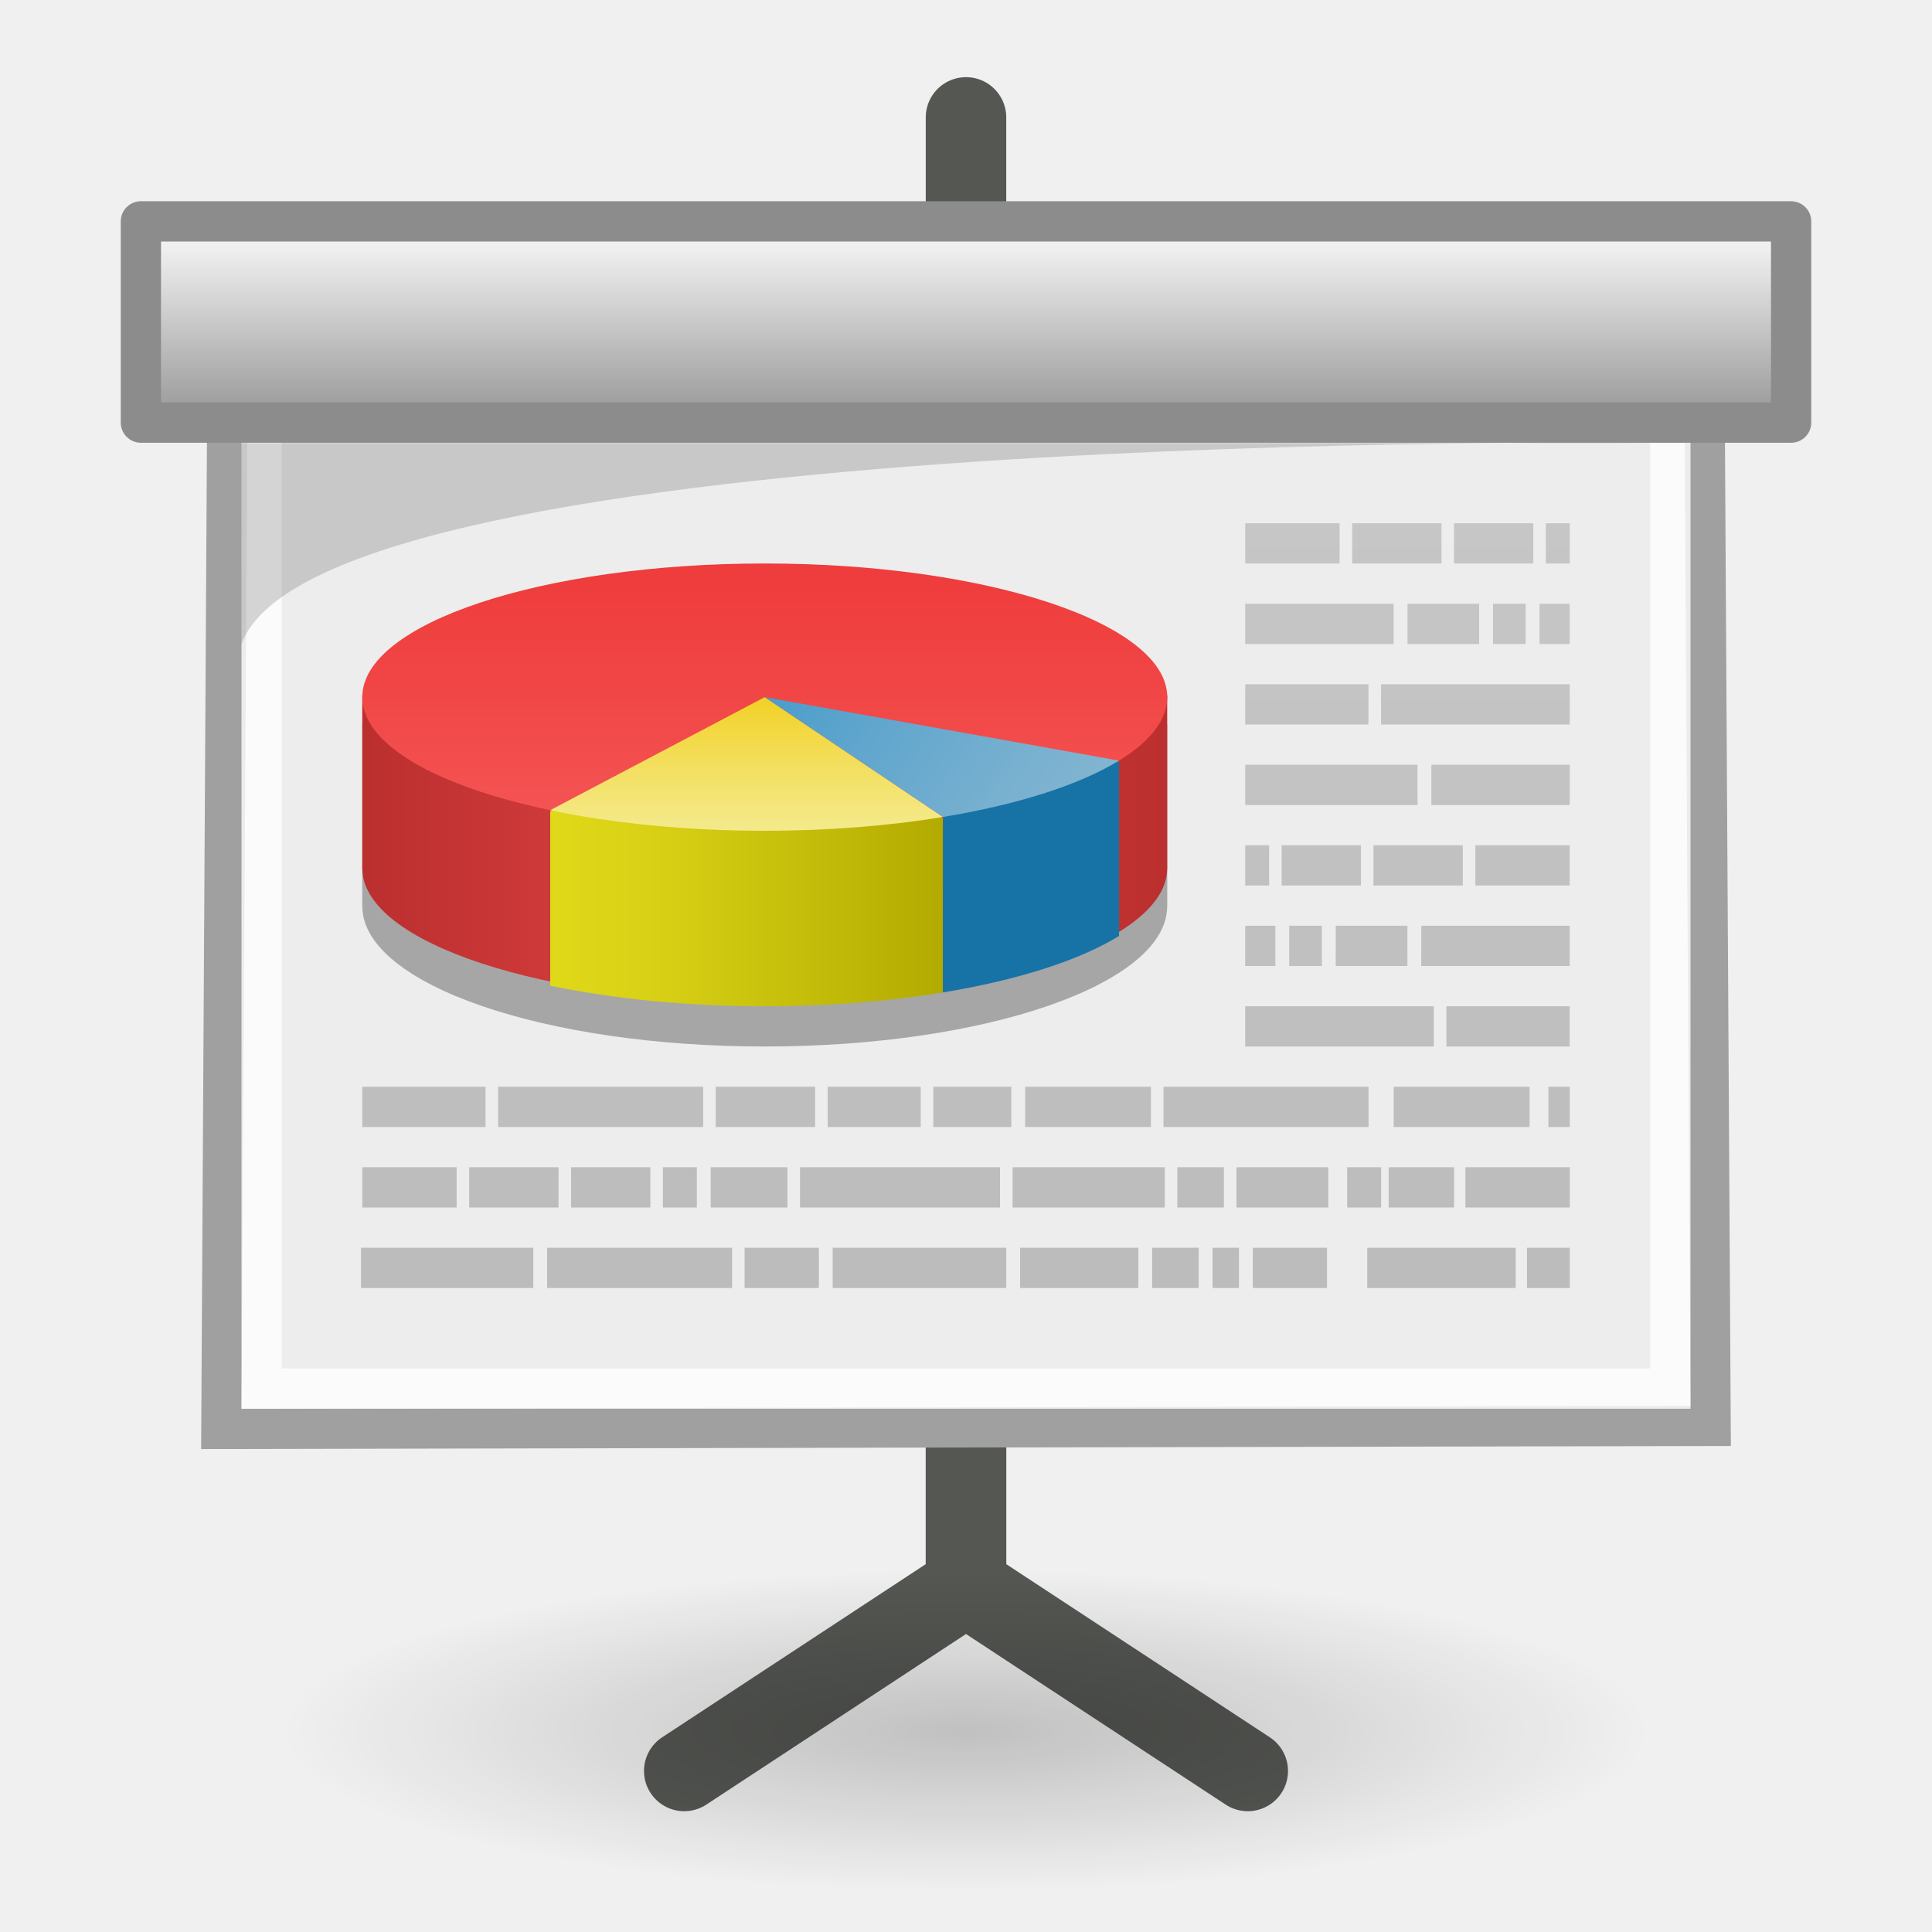
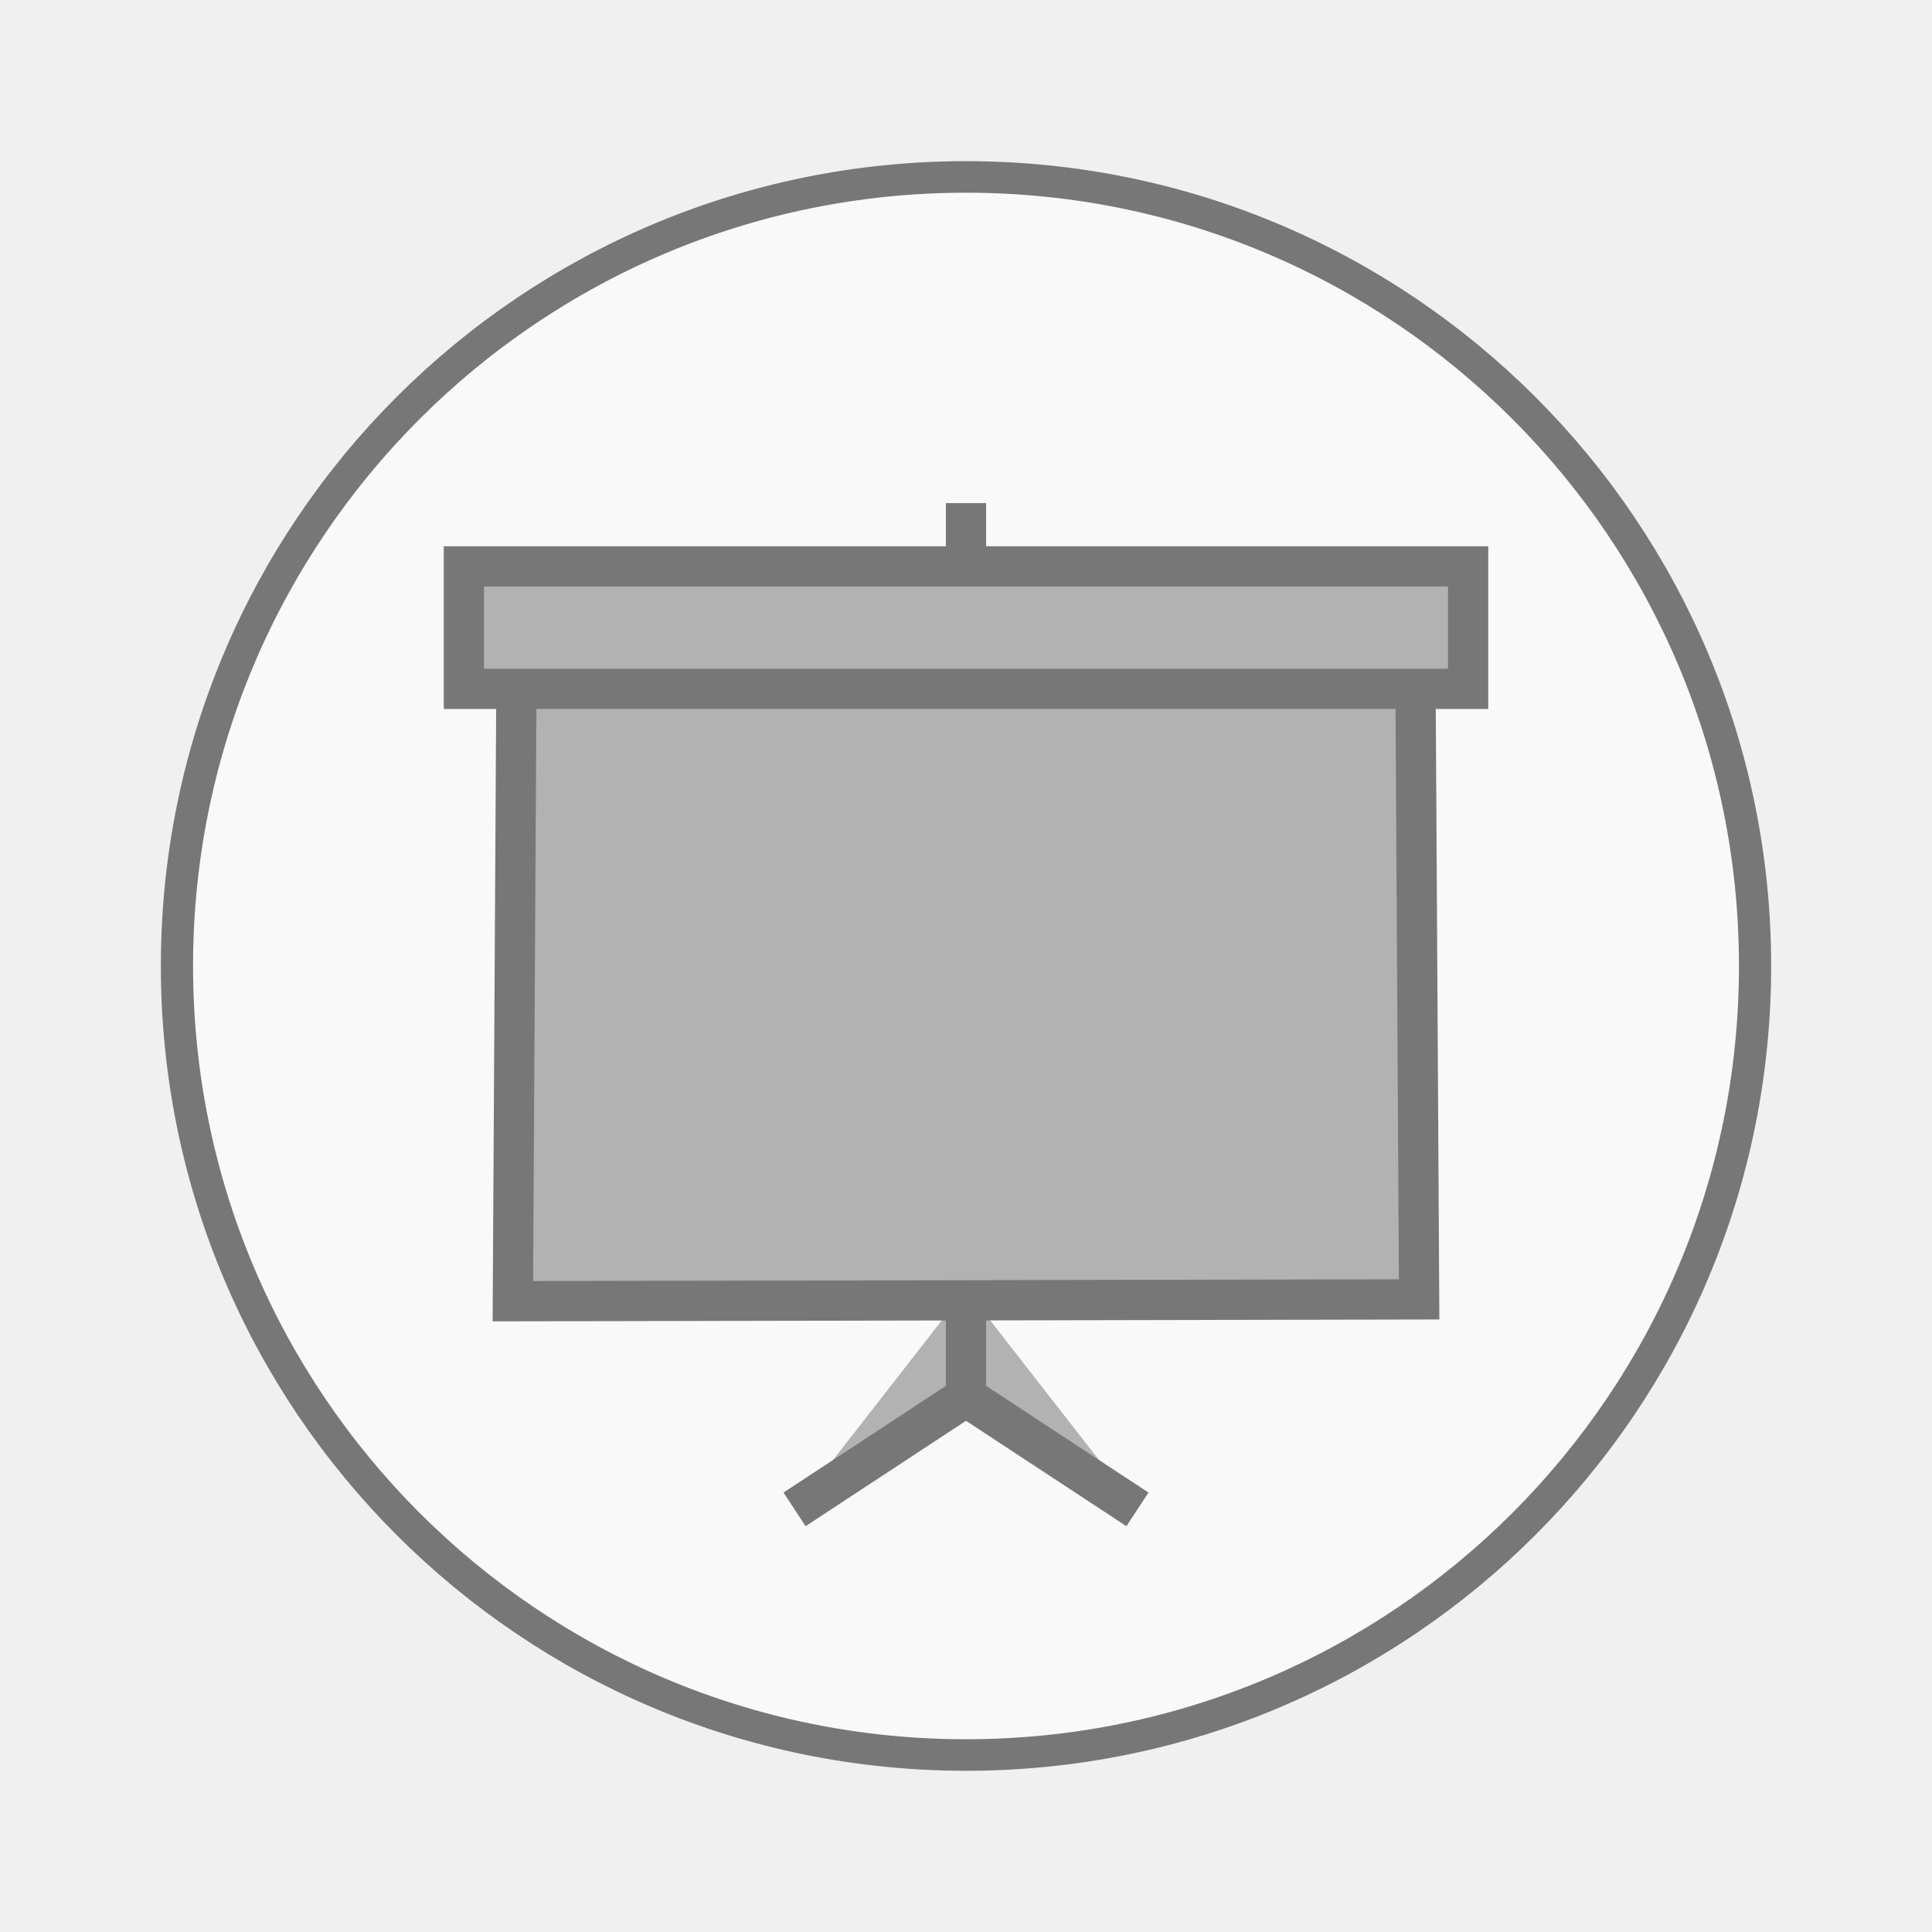
- <svg xmlns="http://www.w3.org/2000/svg" viewBox="0 0 48 48">
-   <defs>
-     <linearGradient gradientTransform="matrix(.62499 0 0 .64706 -22.249 -26.118)" id="linearGradient5019" y1="74.939" y2="67.132" gradientUnits="userSpaceOnUse" x2="0">
-       <stop offset="0" style="stop-color:#f5f2b0" />
-       <stop offset=".137" style="stop-color:#f5efa5" />
-       <stop offset=".377" style="stop-color:#f4e988" />
-       <stop offset=".689" style="stop-color:#f3de5a" />
-       <stop offset="1" style="stop-color:#f2d125" />
-     </linearGradient>
-     <linearGradient gradientTransform="matrix(.62499 0 0 .64706 -22.249 -26.118)" id="linearGradient5016" x1="72.138" gradientUnits="userSpaceOnUse" x2="80.393">
-       <stop offset="0" style="stop-color:#1773a6" />
-       <stop offset="1" style="stop-color:#1773a6" />
-     </linearGradient>
-     <linearGradient gradientTransform="matrix(.62499 0 0 .64706 -22.249 -26.118)" id="linearGradient5013" y1="72.834" y2="59.877" x1="79.236" gradientUnits="userSpaceOnUse" x2="61.338">
-       <stop offset="0" style="stop-color:#85b6d1" />
-       <stop offset=".171" style="stop-color:#7ab1d0" />
-       <stop offset=".468" style="stop-color:#5ea5cd" />
-       <stop offset=".855" style="stop-color:#2f92c9" />
-       <stop offset="1" style="stop-color:#1c8ac7" />
-     </linearGradient>
-     <linearGradient gradientTransform="matrix(1.64 0 0 1.6667 -17 -28.667)" id="linearGradient4599" y1="20.875" y2="24" gradientUnits="userSpaceOnUse" x2="0">
-       <stop offset="0" style="stop-color:#f0f0f0" />
-       <stop offset="1" style="stop-color:#848484" />
-     </linearGradient>
-     <linearGradient gradientTransform="matrix(.99461 0 0 1.5499 19.563 -5.32)" id="linearGradient5064" y1="43.199" y2="11.817" gradientUnits="userSpaceOnUse" x2="0">
-       <stop offset="0" style="stop-color:#8e8e8e" />
-       <stop offset="1" style="stop-color:#b5b5b5" />
-     </linearGradient>
-     <linearGradient id="linearGradient5220" y1="61.889" y2="75.497" gradientUnits="userSpaceOnUse" x2="0">
-       <stop offset="0" style="stop-color:#ef3b3b" />
-       <stop offset=".383" style="stop-color:#f14646" />
-       <stop offset="1" style="stop-color:#f76060" />
-     </linearGradient>
-     <linearGradient gradientTransform="matrix(.62499 0 0 .64706 -22.249 -26.193)" id="linearGradient5026" x1="50" gradientUnits="userSpaceOnUse" x2="82">
-       <stop offset="0" style="stop-color:#bb2f2f" />
-       <stop offset=".309" style="stop-color:#d53c3c" />
-       <stop offset=".5" style="stop-color:#e04242" />
-       <stop offset="1" style="stop-color:#bb2f2f" />
-     </linearGradient>
-     <linearGradient gradientTransform="matrix(.62499 0 0 .64706 -22.249 -26.118)" id="linearGradient5022" x1="57.16" gradientUnits="userSpaceOnUse" x2="73.087">
-       <stop offset="0" style="stop-color:#e1da1a" />
-       <stop offset=".313" style="stop-color:#d6cf14" />
-       <stop offset=".857" style="stop-color:#bab305" />
-       <stop offset="1" style="stop-color:#b2aa00" />
-     </linearGradient>
-     <radialGradient cx="62.625" cy="4.625" gradientTransform="matrix(1.6 0 0 .37647 -76.2 41.259)" id="radialGradient3093" r="10.625" gradientUnits="userSpaceOnUse">
-       <stop offset="0" />
-       <stop offset="1" style="stop-opacity:0" />
-     </radialGradient>
-   </defs>
-   <g style="fill:none;stroke:#555753;stroke-linecap:round;stroke-width:2">
-     <path d="m24 35.017v4.383l-7 4.599" />
-     <path d="m24 35.017v4.383l7 4.599" />
+ <svg xmlns="http://www.w3.org/2000/svg" width="48" viewBox="0 0 48 48" height="48">
+   <g style="stroke:#777">
+     <g>
+       <path style="fill:#f9f9f9;stroke-width:.5" d="m 25.932,35.186 a 12.254,12.508 0 1 1 -24.508,0 12.254,12.508 0 1 1 24.508,0 z" transform="matrix(1.59979 0 0 1.56727 2.11819 -31.14659)" />
+     </g>
+     <g style="fill:#b2b2b2;stroke-width:1.643">
+       <g transform="matrix(.60854 0 0 .60854 9.39496 10.7247)">
+         <path d="M 24,35.017 V 39.4 l -7,4.599" />
+         <path d="M 24,35.017 V 39.4 l 7,4.599" />
+       </g>
+       <g transform="matrix(.60854 0 0 .60854 -10.53226 3.79349)">
+         <path d="m 38.246,46.89 0.15,-26 36.698,0.074 0.152,25.852 -37,0.074 z" />
+         <path d="m 56.746,14.307 v 2.383" />
+         <rect width="41" x="36.246" y="16.89" height="5" />
+       </g>
+     </g>
  </g>
-   <path style="fill:#ededed;stroke:#a0a0a0" d="m5.5 35.5 0.15-26 36.698 0.074 0.152 25.852-37 0.074z" />
-   <rect width="35" x="6.5" y="9.5" height="25" style="opacity:.8;fill:none;stroke:#fff;color:#000" />
-   <path style="opacity:.16" d="m41 11.008h-35v4.992c1.972-5.424 35-4.992 35-4.992z" />
-   <path style="fill:none;stroke:#555753;stroke-linecap:round;stroke-width:2" d="m24 2.917v2.383" />
-   <rect width="41" x="3.5" y="5.5" height="5" style="fill:url(#linearGradient4599);stroke:#8c8c8c;stroke-linejoin:round" />
-   <path style="opacity:.3" d="m9 18v4.546h0.002c0.047 1.91 4.504 3.454 9.998 3.454 5.494 0 9.951-1.544 9.998-3.454h0.002v-4.546h-20z" />
-   <path style="fill:url(#linearGradient5026)" d="m9 17.274v4.331h0.002c0.047 1.82 4.504 3.291 9.998 3.291 5.494 0 9.951-1.471 9.997-3.291h0.002v-4.331h-20z" />
-   <ellipse cx="66" cy="67.131" rx="16" ry="5.131" style="fill:url(#linearGradient5220)" transform="matrix(.62499 0 0 .64706 -22.249 -26.118)" />
-   <path style="fill:url(#linearGradient5022)" d="m13.67 20.158v4.331c1.543 0.323 3.369 0.511 5.33 0.511 1.589 0 3.091-0.124 4.425-0.342l0.003-4.331-4.884-1.847-4.874 1.678z" />
-   <path style="fill:url(#linearGradient5019)" d="m19 20.64c1.591 0 3.093-0.123 4.428-0.342l-4.428-2.978-5.331 2.809c1.543 0.324 3.37 0.511 5.331 0.511z" />
-   <path style="fill:url(#linearGradient5016)" d="m23.428 20.326-0.003 4.331c1.861-0.306 3.393-0.797 4.377-1.403v-4.328l-3.186 0.324-1.188 1.077z" />
-   <path style="fill:url(#linearGradient5013)" d="m23.428 20.297c1.858-0.306 3.39-0.796 4.374-1.4l-8.802-1.577 4.428 2.977z" />
-   <path style="opacity:.7;fill:url(#linearGradient5064)" d="m30.938 13v1h2.344v-1h-2.344zm2.656 0v1h2.219v-1h-2.219zm2.531 0v1h1.969v-1h-1.969zm2.281 0v1h0.594v-1h-0.594zm-7.469 2v1h3.688v-1h-3.688zm4.031 0v1h1.781v-1h-1.781zm2.125 0v1h0.812v-1h-0.812zm1.156 0v1h0.75v-1h-0.75zm-7.312 2v1h3.062v-1h-3.062zm3.375 0v1h4.688v-1h-4.688zm-3.375 2v1h4.281v-1h-4.281zm4.625 0v1h3.438v-1h-3.438zm-4.625 2v1h0.594v-1h-0.594zm0.906 0v1h1.969v-1h-1.969zm2.281 0v1h2.219v-1h-2.219zm2.531 0v1h2.344v-1h-2.344zm-5.719 2v1h0.75v-1h-0.75zm1.094 0v1h0.812v-1h-0.812zm1.156 0v1h1.781v-1h-1.781zm2.125 0v1h3.688v-1h-3.688zm-4.375 2v1h4.688v-1h-4.688zm5 0v1h3.062v-1h-3.062zm-26.935 2v1h3.062v-1h-3.062zm3.375 0v1h5.094v-1h-5.094zm5.406 0v1h2.469v-1h-2.469zm2.781 0v1h2.312v-1h-2.312zm2.625 0v1h1.938v-1h-1.938zm2.281 0v1h3.125v-1h-3.125zm3.438 0v1h5.094v-1h-5.094zm5.719 0v1h3.375v-1h-3.375zm3.844 0v1h0.531v-1h-0.531zm-29.469 2v1h2.344v-1h-2.344zm2.656 0v1h2.219v-1h-2.219zm2.531 0v1h1.969v-1h-1.969zm2.281 0v1h0.844v-1h-0.844zm1.188 0v1h1.906v-1h-1.906zm2.219 0v1h4.969v-1h-4.969zm5.281 0v1h3.781v-1h-3.781zm4.094 0v1h1.156v-1h-1.156zm1.469 0v1h2.281v-1h-2.281zm2.75 0v1h0.844v-1h-0.844zm1.031 0v1h1.625v-1h-1.625zm1.906 0v1h2.594v-1h-2.594zm-27.438 2v1h4.281v-1h-4.281zm4.625 0v1h4.594v-1h-4.594zm4.906 0v1h1.844v-1h-1.843zm2.188 0v1h4.312v-1h-4.312zm4.656 0v1h2.938v-1h-2.938zm3.281 0v1h1.156v-1h-1.156zm1.5 0v1h0.656v-1h-0.656zm1 0v1h1.844v-1h-1.844zm2.844 0v1h3.688v-1h-3.688zm3.969 0v1h1.062v-1h-1.062z" />
-   <path style="opacity:.2;fill:url(#radialGradient3093);fill-rule:evenodd" d="m41 43c0 2.209-7.611 4-17 4-9.389 0-17-1.791-17-4s7.611-4 17-4 17 1.791 17 4z" />
</svg>
